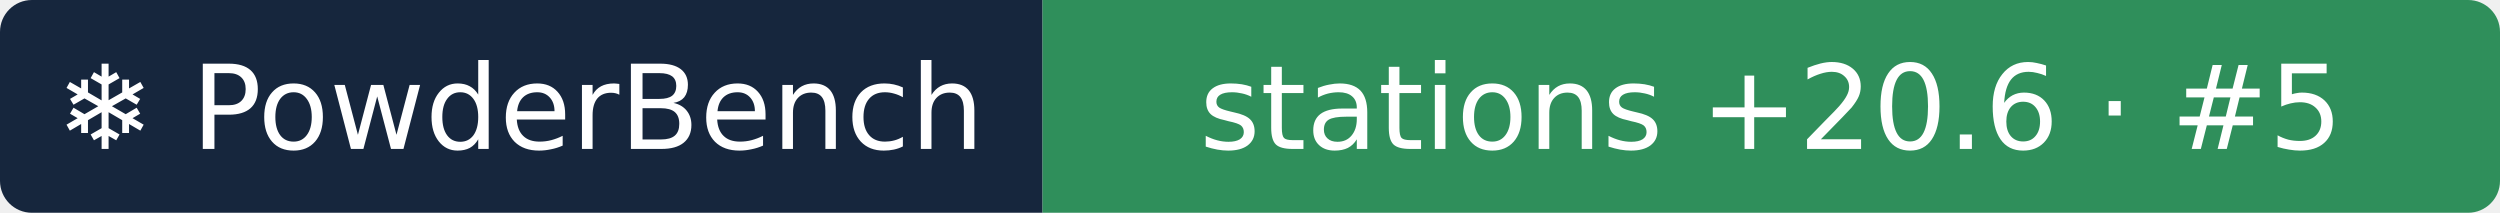
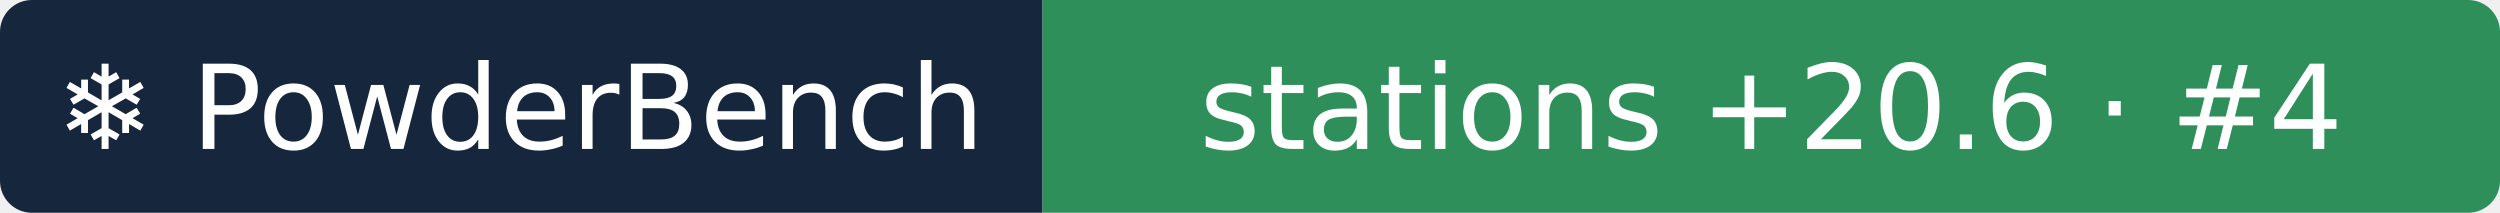
- <svg xmlns="http://www.w3.org/2000/svg" width="235" height="20" role="img" aria-label="❄ PowderBench: stations +20.6 · #5">
+ <svg xmlns="http://www.w3.org/2000/svg" width="235" height="20" role="img" aria-label="❄ PowderBench: stations +20.6 · #4">
  <clipPath id="r">
    <rect width="235" height="20" rx="3" />
  </clipPath>
  <g clip-path="url(#r)">
    <rect width="98" height="20" fill="#16263d" />
    <rect x="98" width="137" height="20" fill="#2f8f5b" />
  </g>
  <g fill="#fff" text-anchor="middle" font-family="Verdana,DejaVu Sans,sans-serif" font-size="11">
    <text x="48.9" y="14">❄ PowderBench</text>
-     <text x="166.5" y="14">stations +20.6 · #5</text>
+     <text x="166.5" y="14">stations +20.6 · #4</text>
  </g>
</svg>
